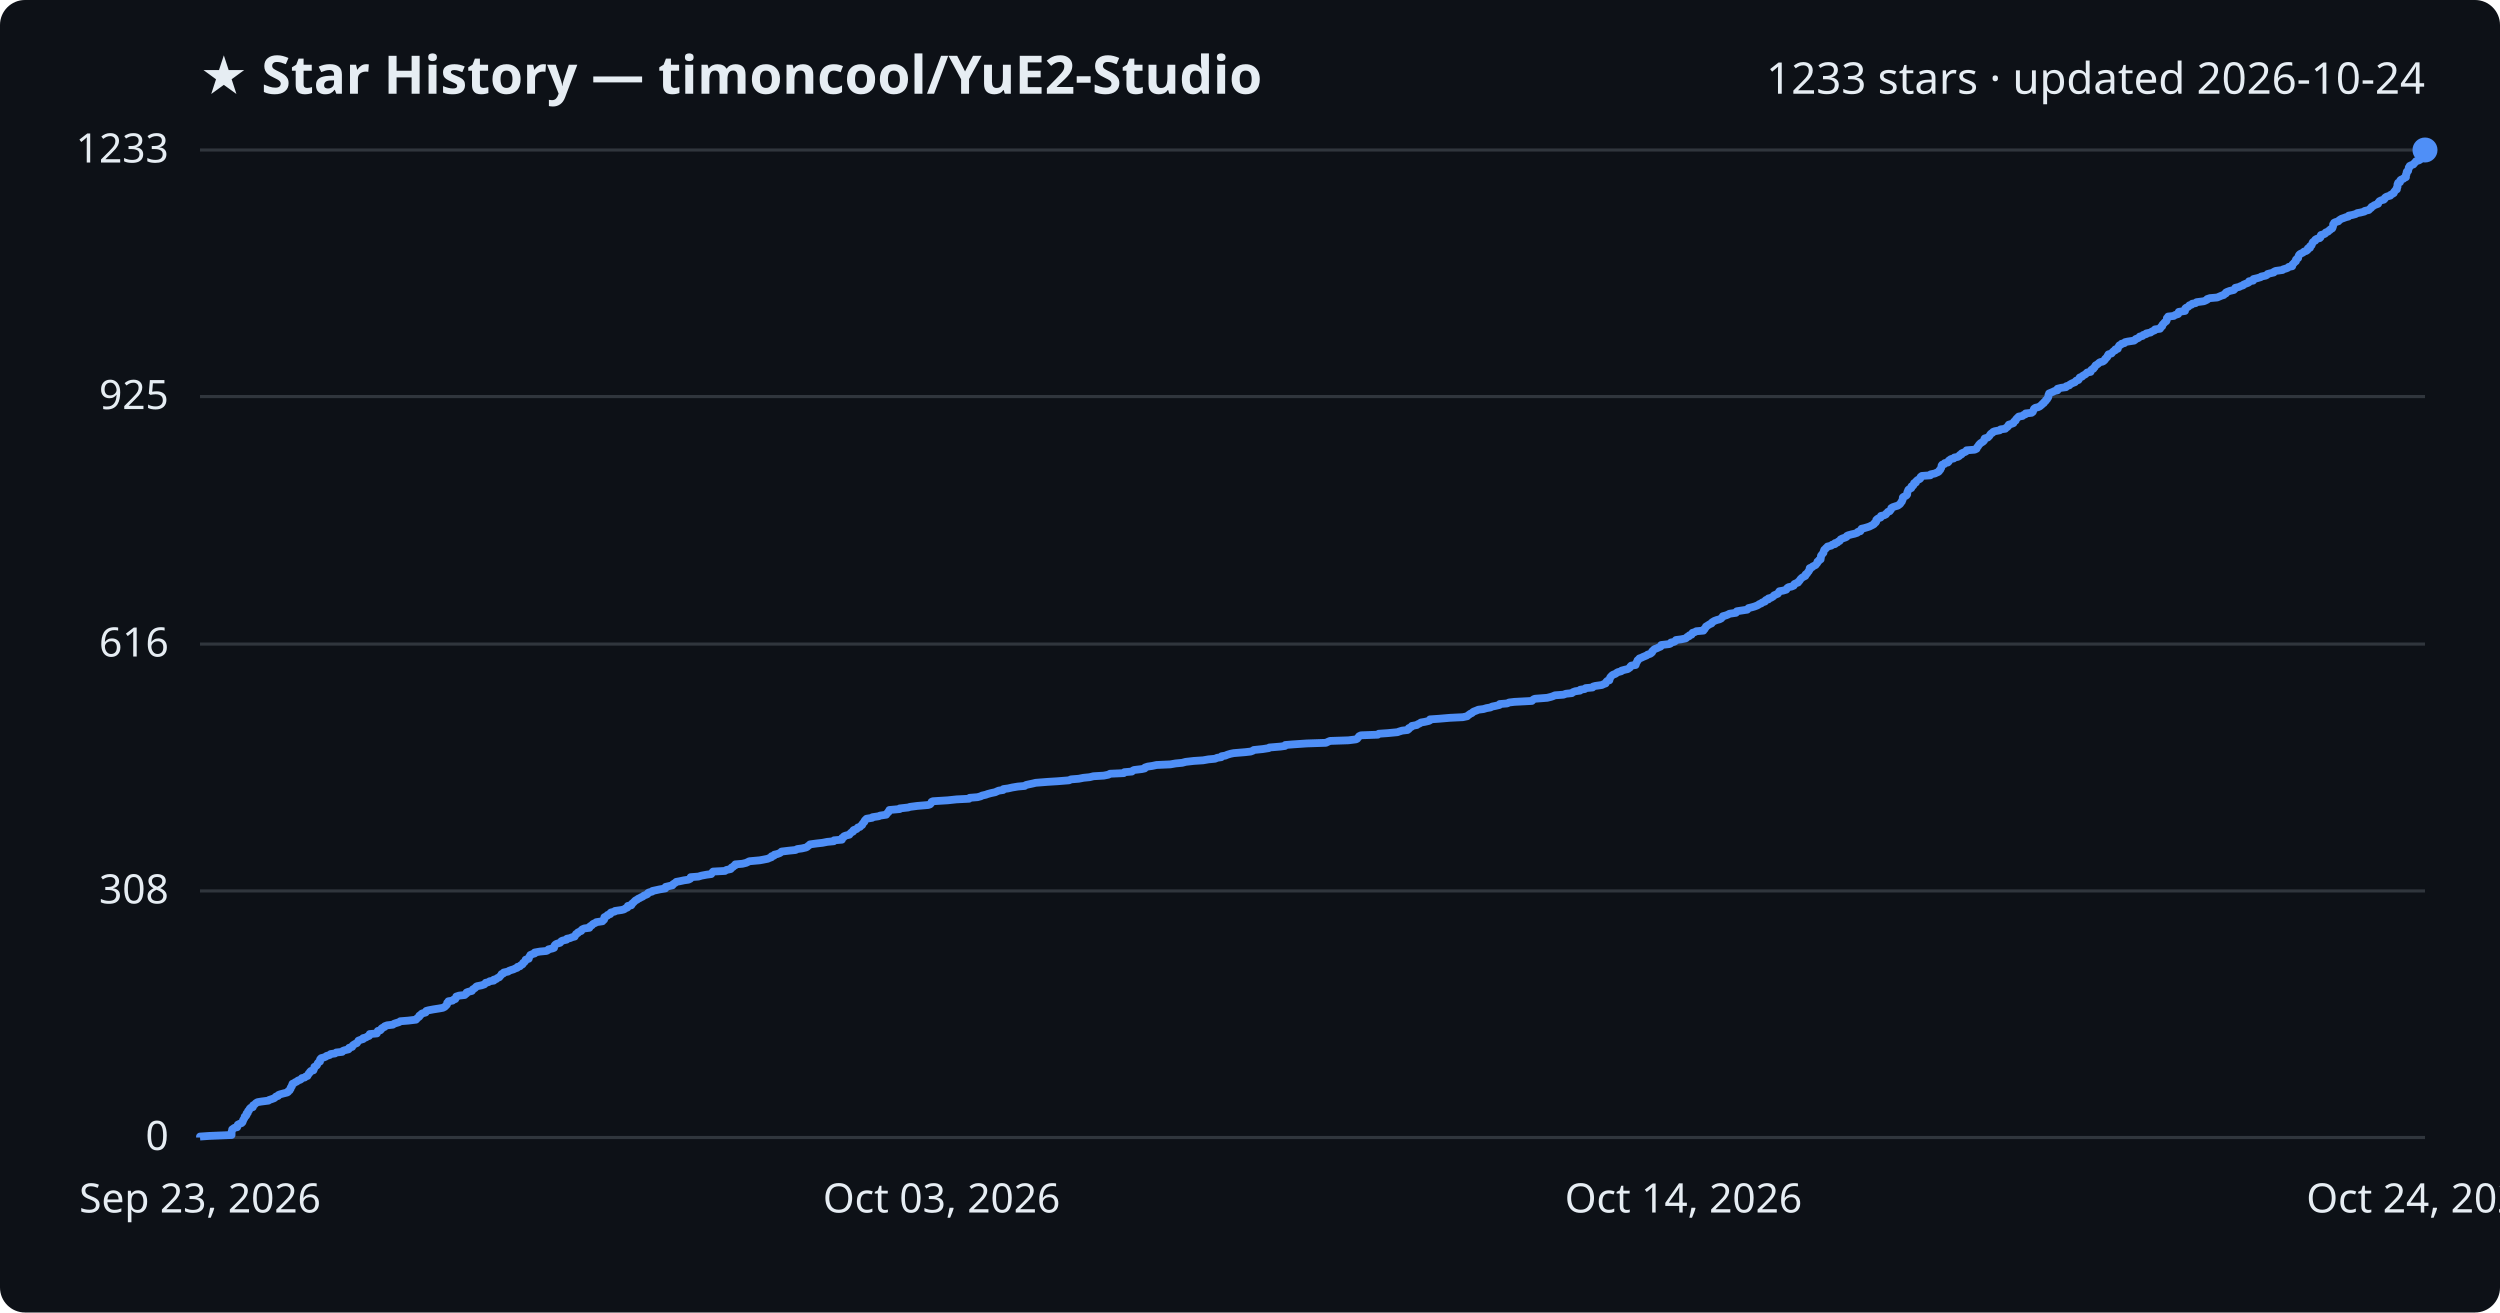
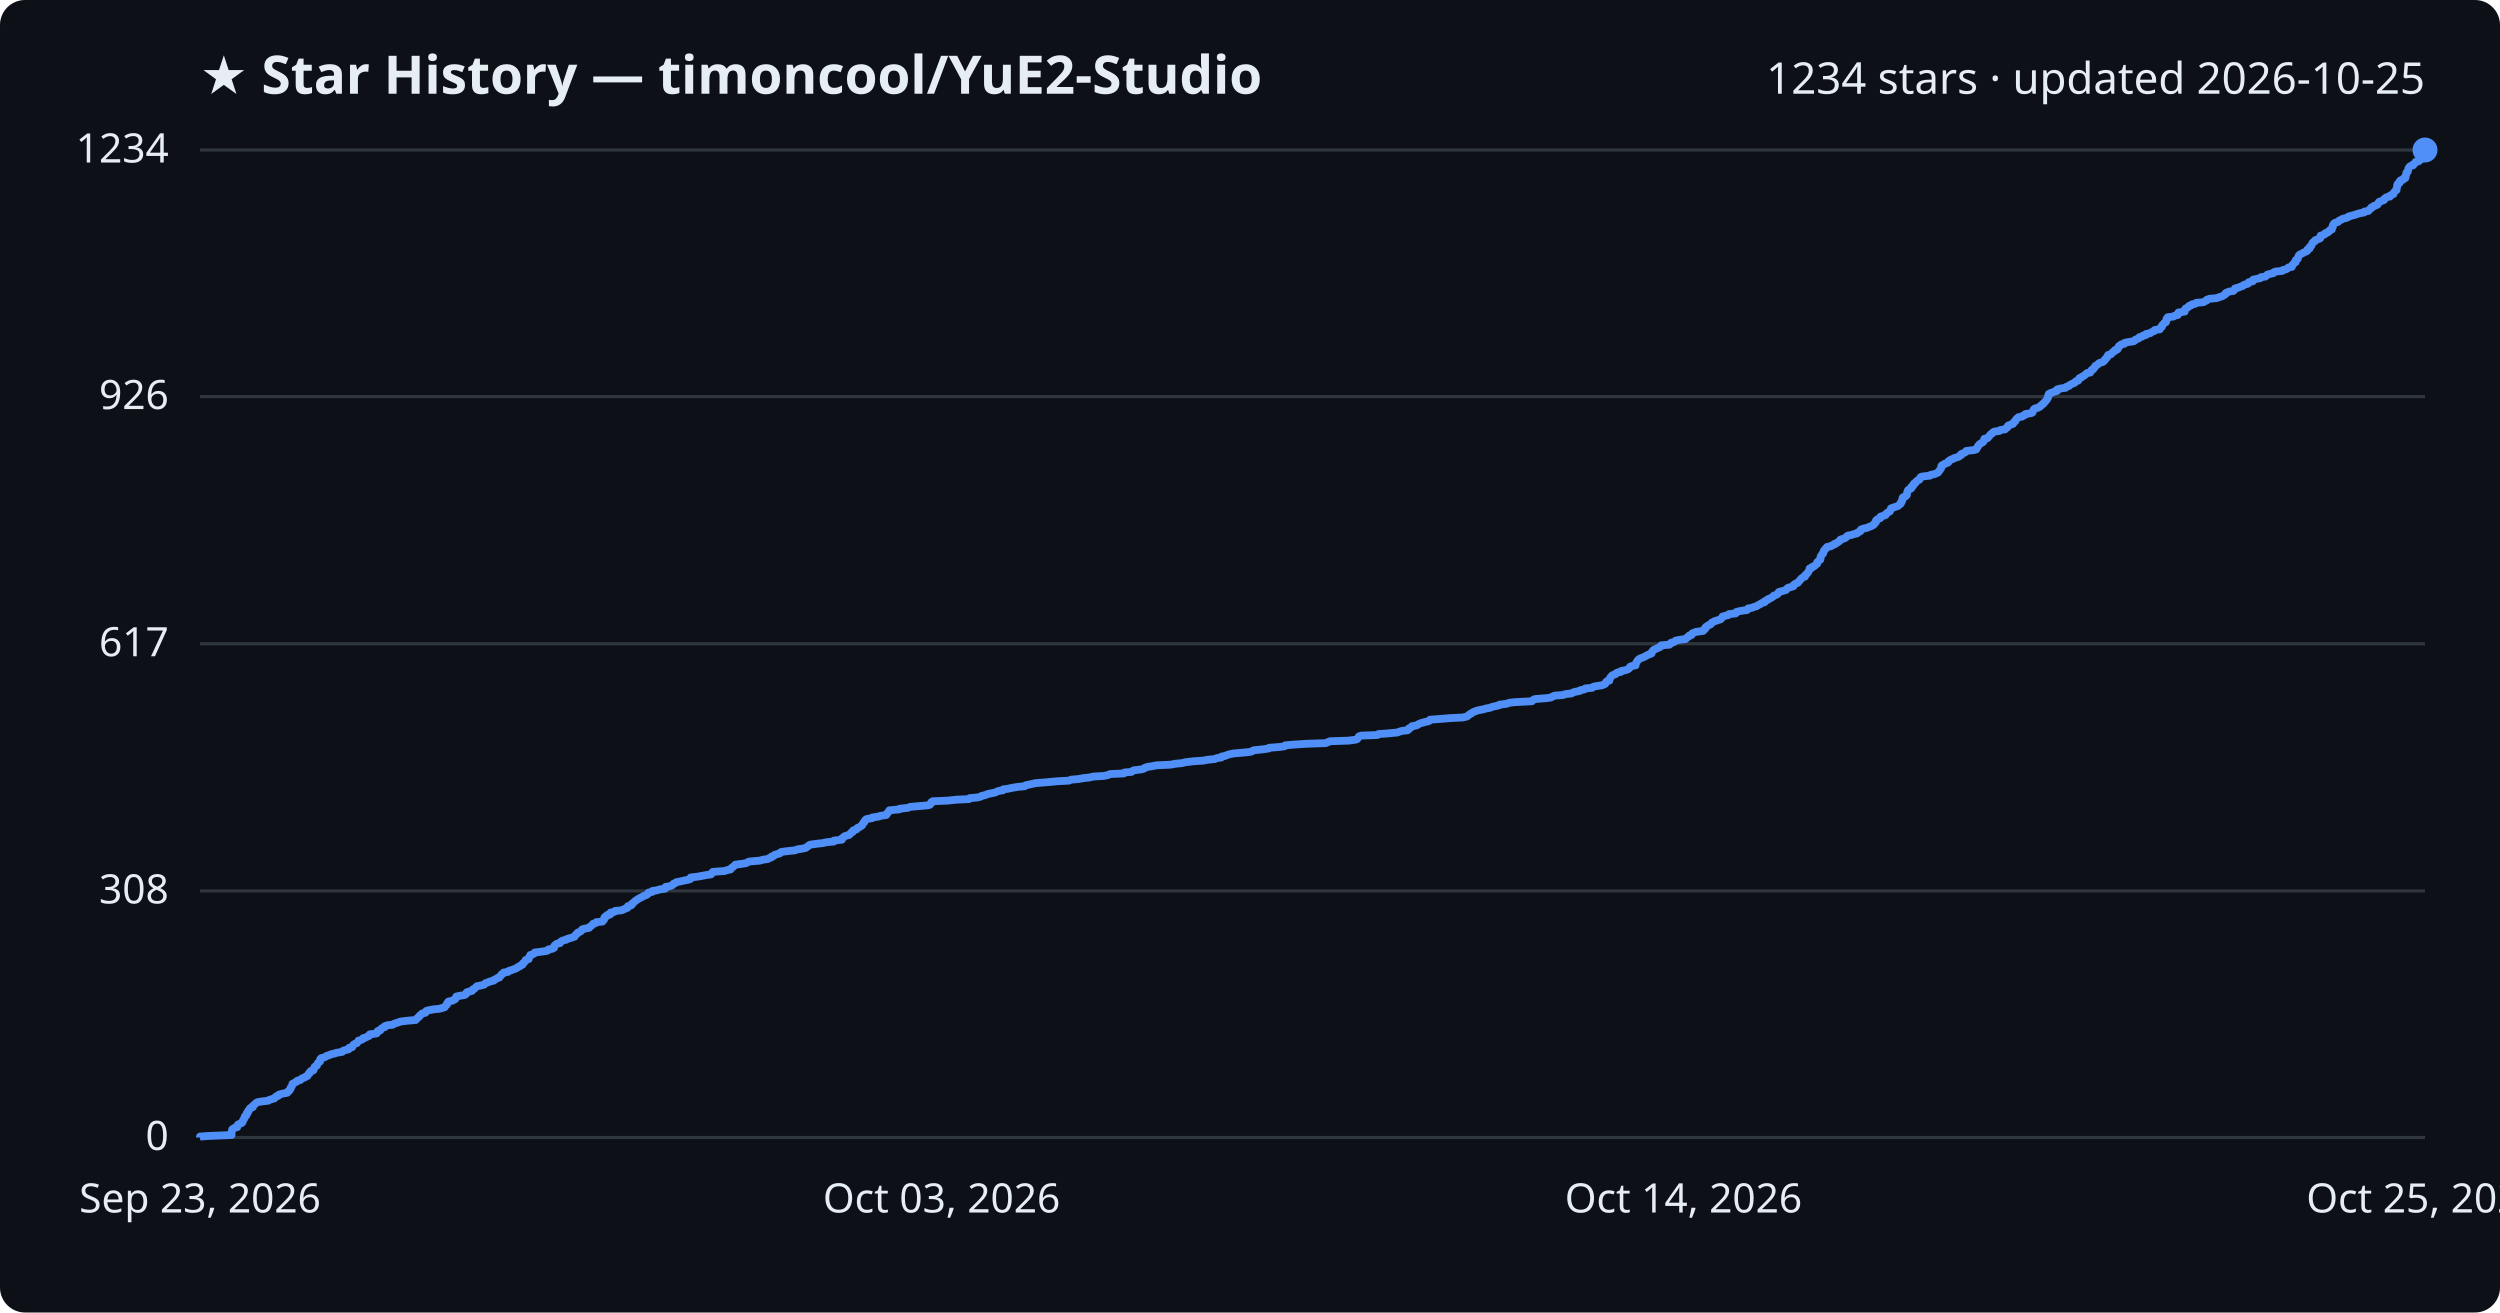
<svg xmlns="http://www.w3.org/2000/svg" viewBox="0 0 800 420" font-family="Segoe UI, sans-serif">
  <rect width="800" height="420" fill="#0d1117" rx="8" />
  <text x="64" y="30" fill="#e6edf3" font-size="17" font-weight="700">★ Star History — timoncool/YuE2-Studio</text>
-   <text x="776" y="30" fill="#e6edf3" font-size="14" text-anchor="end">1233 stars · updated 2026-10-24</text>
+   <text x="776" y="30" fill="#e6edf3" font-size="14" text-anchor="end">1234 stars · updated 2026-10-25</text>
  <line x1="64" y1="364.0" x2="776" y2="364.0" stroke="#30363d" stroke-width="1" />
  <text x="54" y="368.0" fill="#e6edf3" font-size="13" text-anchor="end">0</text>
  <line x1="64" y1="285.1" x2="776" y2="285.1" stroke="#30363d" stroke-width="1" />
  <text x="54" y="289.1" fill="#e6edf3" font-size="13" text-anchor="end">308</text>
-   <line x1="64" y1="206.1" x2="776" y2="206.1" stroke="#30363d" stroke-width="1" />
-   <text x="54" y="210.1" fill="#e6edf3" font-size="13" text-anchor="end">616</text>
+   <line x1="64" y1="206.0" x2="776" y2="206.0" stroke="#30363d" stroke-width="1" />
+   <text x="54" y="210.0" fill="#e6edf3" font-size="13" text-anchor="end">617</text>
  <line x1="64" y1="126.9" x2="776" y2="126.9" stroke="#30363d" stroke-width="1" />
-   <text x="54" y="130.9" fill="#e6edf3" font-size="13" text-anchor="end">925</text>
+   <text x="54" y="130.9" fill="#e6edf3" font-size="13" text-anchor="end">926</text>
  <line x1="64" y1="48.0" x2="776" y2="48.0" stroke="#30363d" stroke-width="1" />
-   <text x="54" y="52.0" fill="#e6edf3" font-size="13" text-anchor="end">1233</text>
-   <path d="M64.0,364.0 L64.0,363.7 L66.9,363.5 L74.1,363.2 L74.1,363.0 L74.1,362.7 L74.1,362.5 L74.1,362.2 L74.2,361.9 L74.3,361.7 L74.3,361.4 L74.6,361.2 L75.0,360.9 L75.9,360.7 L76.0,360.4 L76.0,360.2 L76.1,359.9 L76.7,359.6 L77.3,359.4 L77.6,359.1 L77.6,358.9 L77.8,358.6 L77.8,358.4 L78.0,358.1 L78.2,357.8 L78.3,357.6 L78.3,357.3 L78.7,357.1 L78.9,356.8 L78.9,356.6 L78.9,356.3 L79.3,356.1 L79.3,355.8 L79.4,355.5 L79.7,355.3 L79.8,355.0 L79.9,354.8 L80.2,354.5 L80.9,354.3 L81.0,354.0 L81.0,353.7 L81.4,353.5 L81.7,353.2 L81.9,353.0 L82.4,352.7 L83.6,352.5 L85.9,352.2 L86.1,352.0 L87.0,351.7 L87.8,351.4 L88.0,351.2 L88.3,350.9 L89.0,350.7 L89.1,350.4 L89.6,350.2 L90.7,349.9 L91.9,349.6 L92.2,349.4 L92.3,349.1 L92.7,348.9 L92.8,348.6 L93.0,348.4 L93.0,348.1 L93.1,347.9 L93.4,347.6 L93.4,347.3 L93.6,347.1 L93.6,346.8 L94.1,346.6 L94.5,346.3 L95.0,346.1 L95.3,345.8 L96.1,345.5 L96.4,345.3 L96.6,345.0 L97.5,344.8 L97.8,344.5 L98.4,344.3 L98.5,344.0 L98.7,343.8 L98.8,343.5 L99.2,343.2 L99.2,343.0 L99.5,342.7 L100.3,342.5 L100.4,342.2 L100.5,342.0 L100.6,341.7 L100.6,341.4 L101.0,341.2 L101.4,340.9 L101.5,340.7 L101.6,340.4 L101.7,340.2 L102.0,339.9 L102.4,339.7 L102.4,339.4 L102.4,339.1 L102.5,338.9 L102.8,338.6 L103.6,338.4 L104.3,338.1 L104.5,337.9 L105.5,337.6 L105.8,337.3 L107.2,337.1 L107.6,336.8 L109.5,336.6 L109.7,336.3 L110.2,336.1 L111.5,335.8 L111.7,335.6 L111.7,335.3 L112.7,335.0 L112.7,334.8 L112.9,334.5 L113.2,334.3 L113.7,334.0 L114.2,333.8 L114.4,333.5 L114.6,333.2 L114.7,333.0 L115.5,332.7 L116.2,332.5 L116.2,332.2 L117.1,332.0 L117.5,331.7 L118.1,331.5 L118.3,331.2 L118.3,330.9 L120.6,330.7 L120.7,330.4 L120.8,330.2 L120.9,329.9 L121.7,329.7 L122.0,329.4 L122.1,329.1 L122.4,328.9 L123.1,328.6 L123.1,328.4 L123.9,328.1 L125.7,327.9 L126.1,327.6 L126.7,327.4 L127.7,327.1 L128.1,326.8 L130.6,326.6 L133.1,326.3 L133.3,326.1 L133.5,325.8 L133.8,325.6 L134.2,325.3 L134.2,325.0 L134.6,324.8 L134.8,324.5 L135.1,324.3 L136.2,324.0 L136.3,323.8 L136.4,323.5 L137.1,323.3 L138.7,323.0 L140.6,322.7 L141.7,322.5 L142.3,322.2 L142.5,322.0 L142.8,321.7 L143.0,321.5 L143.1,321.2 L143.1,320.9 L143.5,320.7 L143.5,320.4 L144.8,320.2 L145.1,319.9 L145.7,319.7 L145.8,319.4 L146.0,319.2 L146.0,318.9 L146.9,318.6 L148.7,318.4 L149.0,318.1 L149.3,317.9 L149.3,317.6 L149.8,317.4 L151.0,317.1 L151.2,316.8 L151.3,316.6 L151.8,316.3 L152.1,316.1 L152.3,315.8 L152.6,315.6 L154.1,315.3 L155.0,315.0 L155.2,314.8 L155.4,314.5 L156.3,314.3 L156.7,314.0 L158.0,313.8 L158.0,313.5 L158.8,313.3 L159.1,313.0 L159.8,312.7 L159.9,312.5 L160.2,312.2 L160.4,312.0 L160.5,311.7 L161.1,311.5 L161.2,311.2 L162.6,310.9 L162.8,310.7 L163.6,310.4 L164.3,310.2 L164.9,309.9 L165.5,309.7 L165.6,309.4 L166.4,309.2 L166.6,308.9 L167.2,308.6 L167.3,308.4 L167.4,308.1 L167.8,307.9 L168.0,307.6 L168.2,307.4 L168.2,307.1 L169.2,306.8 L169.2,306.6 L169.3,306.3 L169.4,306.1 L169.7,305.8 L169.7,305.6 L170.4,305.3 L171.1,305.1 L171.1,304.8 L172.8,304.5 L174.9,304.3 L175.4,304.0 L175.5,303.8 L176.8,303.5 L177.3,303.3 L177.3,303.0 L177.4,302.7 L177.5,302.5 L177.8,302.2 L178.2,302.0 L179.2,301.7 L179.4,301.5 L179.6,301.2 L180.0,301.0 L181.3,300.7 L181.4,300.4 L182.4,300.2 L183.1,299.9 L183.9,299.7 L184.0,299.4 L184.2,299.2 L184.3,298.9 L184.9,298.6 L184.9,298.4 L185.5,298.1 L186.0,297.9 L186.1,297.6 L186.3,297.4 L187.0,297.1 L188.6,296.9 L188.6,296.6 L189.0,296.3 L189.4,296.1 L189.6,295.8 L189.9,295.6 L190.6,295.3 L190.8,295.1 L192.8,294.8 L192.9,294.5 L193.3,294.3 L193.4,294.0 L193.4,293.8 L193.4,293.5 L193.8,293.3 L194.4,293.0 L194.4,292.8 L195.3,292.5 L195.3,292.2 L195.5,292.0 L196.7,291.7 L196.8,291.5 L198.9,291.2 L199.7,291.0 L200.1,290.7 L200.8,290.4 L200.9,290.2 L200.9,289.9 L202.0,289.7 L202.2,289.4 L202.2,289.2 L202.6,288.9 L202.8,288.7 L203.1,288.4 L203.4,288.1 L203.9,287.9 L204.2,287.6 L204.7,287.4 L205.2,287.1 L205.7,286.9 L206.0,286.6 L206.8,286.3 L207.2,286.1 L207.3,285.8 L207.6,285.6 L208.7,285.3 L208.8,285.1 L210.2,284.8 L211.1,284.6 L212.9,284.3 L213.0,284.0 L213.0,283.8 L214.3,283.5 L215.2,283.3 L215.3,283.0 L215.6,282.8 L216.1,282.5 L216.4,282.2 L217.5,282.0 L218.9,281.7 L220.3,281.5 L220.9,281.2 L221.0,281.0 L221.0,280.7 L223.5,280.5 L224.5,280.2 L226.1,279.9 L227.6,279.7 L227.8,279.4 L227.9,279.2 L228.2,278.9 L232.0,278.7 L232.4,278.4 L233.8,278.1 L234.0,277.9 L234.1,277.6 L234.6,277.4 L234.8,277.1 L235.3,276.9 L235.3,276.6 L237.6,276.4 L238.8,276.1 L239.4,275.8 L239.8,275.6 L243.1,275.3 L244.2,275.1 L245.7,274.8 L246.1,274.6 L246.9,274.3 L246.9,274.0 L247.7,273.8 L247.8,273.5 L248.7,273.3 L249.5,273.0 L249.8,272.8 L250.1,272.5 L252.6,272.2 L254.6,272.0 L255.1,271.7 L256.6,271.5 L257.9,271.2 L258.3,271.0 L258.6,270.7 L258.9,270.5 L259.2,270.2 L261.4,269.9 L263.2,269.7 L264.7,269.4 L266.8,269.2 L266.9,268.9 L269.4,268.7 L269.5,268.4 L269.5,268.1 L270.0,267.9 L270.1,267.6 L270.6,267.4 L271.8,267.1 L271.9,266.9 L272.2,266.6 L272.4,266.4 L273.0,266.1 L273.0,265.8 L273.2,265.6 L274.1,265.3 L274.3,265.1 L274.5,264.8 L275.2,264.6 L275.4,264.3 L275.9,264.0 L275.9,263.8 L276.1,263.5 L276.3,263.3 L276.6,263.0 L276.6,262.8 L276.8,262.5 L277.0,262.3 L277.3,262.0 L279.1,261.7 L279.2,261.5 L281.2,261.2 L281.6,261.0 L283.6,260.7 L283.7,260.5 L283.9,260.2 L284.3,259.9 L284.3,259.7 L284.6,259.4 L284.6,259.2 L287.9,258.9 L287.9,258.7 L290.6,258.4 L291.2,258.2 L293.5,257.9 L297.0,257.6 L297.6,257.4 L297.9,257.1 L298.0,256.9 L298.1,256.6 L298.5,256.4 L303.3,256.1 L306.1,255.8 L310.1,255.6 L310.3,255.3 L312.8,255.1 L313.9,254.8 L314.2,254.6 L315.5,254.3 L316.0,254.1 L317.1,253.8 L318.5,253.5 L318.9,253.3 L319.6,253.0 L321.0,252.8 L321.1,252.5 L322.6,252.3 L323.9,252.0 L325.7,251.7 L327.9,251.5 L328.3,251.2 L329.2,251.0 L330.6,250.7 L331.4,250.5 L335.2,250.2 L338.4,250.0 L342.1,249.7 L342.7,249.4 L345.2,249.2 L346.7,248.9 L348.7,248.7 L349.9,248.4 L353.2,248.2 L354.7,247.9 L355.2,247.6 L359.6,247.4 L359.8,247.1 L362.2,246.9 L362.5,246.6 L362.9,246.4 L365.4,246.1 L366.3,245.9 L366.4,245.6 L367.3,245.3 L368.7,245.1 L370.1,244.8 L374.5,244.6 L376.2,244.3 L378.3,244.1 L379.4,243.8 L382.0,243.5 L385.0,243.3 L386.7,243.0 L388.8,242.8 L389.5,242.5 L390.8,242.3 L390.9,242.0 L392.1,241.8 L392.8,241.5 L393.8,241.2 L394.8,241.0 L398.4,240.7 L400.2,240.5 L401.0,240.2 L401.2,240.0 L404.1,239.7 L406.0,239.4 L406.2,239.2 L409.8,238.9 L411.2,238.7 L411.3,238.4 L413.8,238.2 L418.2,237.9 L424.3,237.7 L424.9,237.4 L425.6,237.1 L431.5,236.9 L433.9,236.6 L434.3,236.4 L434.5,236.1 L434.7,235.9 L434.9,235.6 L435.5,235.3 L440.9,235.1 L441.2,234.8 L444.1,234.6 L447.2,234.3 L447.7,234.1 L448.7,233.8 L450.4,233.6 L450.8,233.3 L450.8,233.0 L451.3,232.8 L451.8,232.5 L451.8,232.3 L453.4,232.0 L453.6,231.8 L454.3,231.5 L454.7,231.2 L455.9,231.0 L457.2,230.7 L457.6,230.5 L457.6,230.2 L460.5,230.0 L464.0,229.7 L468.1,229.5 L469.5,229.2 L469.8,228.9 L470.1,228.7 L470.5,228.4 L471.0,228.2 L471.3,227.9 L471.6,227.7 L472.4,227.4 L473.1,227.1 L474.7,226.9 L475.7,226.6 L476.9,226.4 L477.5,226.1 L478.5,225.9 L479.8,225.6 L479.9,225.3 L482.3,225.1 L482.9,224.8 L484.6,224.6 L490.2,224.3 L490.4,224.1 L490.7,223.8 L491.2,223.6 L495.1,223.3 L496.3,223.0 L496.9,222.8 L497.6,222.5 L500.3,222.3 L501.1,222.0 L503.0,221.8 L503.3,221.5 L504.1,221.2 L505.6,221.0 L505.7,220.7 L507.1,220.5 L507.4,220.2 L509.6,220.0 L509.8,219.7 L510.5,219.5 L512.6,219.2 L513.2,218.9 L513.8,218.7 L513.9,218.4 L514.0,218.2 L514.3,217.9 L515.0,217.7 L515.0,217.4 L515.2,217.1 L515.2,216.9 L515.4,216.6 L515.6,216.4 L515.9,216.1 L516.2,215.9 L517.0,215.6 L517.2,215.4 L517.7,215.1 L518.8,214.8 L518.9,214.6 L520.0,214.3 L520.9,214.1 L521.3,213.8 L521.6,213.6 L521.7,213.3 L522.0,213.0 L523.4,212.8 L523.5,212.5 L523.5,212.3 L523.7,212.0 L523.8,211.8 L524.0,211.5 L524.0,211.3 L524.4,211.0 L524.6,210.7 L525.2,210.5 L525.8,210.2 L526.3,210.0 L527.0,209.7 L527.2,209.5 L528.1,209.2 L528.5,208.9 L528.7,208.7 L528.7,208.4 L529.0,208.2 L529.2,207.9 L529.5,207.7 L530.3,207.4 L530.7,207.2 L531.4,206.9 L531.6,206.6 L531.6,206.4 L534.2,206.1 L534.6,205.9 L534.7,205.6 L535.7,205.4 L536.2,205.1 L536.3,204.8 L537.9,204.6 L539.4,204.3 L539.7,204.1 L539.9,203.8 L540.5,203.6 L540.6,203.3 L541.3,203.1 L541.4,202.8 L541.6,202.5 L542.3,202.3 L542.8,202.0 L545.1,201.8 L545.1,201.5 L545.5,201.3 L545.6,201.0 L545.9,200.7 L545.9,200.5 L546.4,200.2 L546.7,200.0 L547.2,199.7 L547.7,199.5 L547.8,199.2 L548.1,199.0 L548.6,198.7 L549.4,198.4 L550.2,198.2 L550.8,197.9 L550.9,197.7 L551.3,197.4 L551.3,197.2 L552.4,196.9 L553.1,196.6 L553.4,196.4 L555.5,196.1 L555.5,195.9 L555.8,195.6 L557.1,195.4 L559.1,195.1 L559.3,194.9 L559.5,194.6 L560.7,194.3 L561.4,194.1 L562.2,193.8 L562.6,193.6 L563.0,193.3 L563.6,193.1 L563.9,192.8 L564.8,192.5 L564.8,192.3 L565.1,192.0 L565.9,191.8 L565.9,191.5 L566.7,191.3 L567.2,191.0 L567.5,190.8 L567.7,190.5 L568.4,190.2 L568.9,190.0 L569.1,189.7 L569.2,189.5 L569.4,189.2 L570.6,189.0 L571.6,188.7 L571.8,188.4 L571.9,188.2 L572.3,187.9 L573.3,187.7 L574.0,187.4 L574.0,187.2 L574.2,186.9 L574.6,186.7 L575.4,186.4 L575.5,186.1 L575.8,185.9 L576.0,185.6 L576.1,185.4 L576.4,185.1 L576.6,184.9 L577.1,184.6 L577.7,184.3 L577.7,184.1 L577.8,183.8 L578.2,183.6 L578.4,183.3 L578.5,183.1 L578.8,182.8 L578.9,182.5 L579.1,182.3 L579.1,182.0 L579.1,181.8 L579.9,181.5 L580.0,181.3 L580.6,181.0 L581.0,180.8 L581.2,180.5 L581.5,180.2 L581.6,180.0 L581.6,179.7 L582.0,179.5 L582.1,179.2 L582.6,179.0 L582.6,178.7 L582.7,178.4 L582.7,178.2 L582.7,177.9 L582.8,177.7 L583.1,177.4 L583.2,177.2 L583.5,176.9 L583.5,176.7 L583.6,176.4 L583.7,176.1 L583.8,175.9 L584.2,175.6 L584.3,175.4 L584.7,175.1 L584.8,174.9 L586.0,174.6 L586.3,174.3 L587.2,174.1 L587.2,173.8 L588.0,173.6 L588.2,173.3 L588.7,173.1 L588.9,172.8 L589.0,172.6 L589.6,172.3 L590.5,172.0 L590.9,171.8 L591.0,171.5 L591.4,171.3 L592.5,171.0 L593.4,170.8 L594.3,170.5 L594.5,170.2 L595.3,170.0 L595.5,169.7 L595.5,169.5 L595.7,169.2 L596.6,169.0 L597.6,168.7 L598.2,168.5 L598.8,168.2 L599.4,167.9 L599.7,167.7 L599.8,167.4 L600.2,167.2 L600.4,166.9 L600.4,166.7 L600.4,166.4 L600.7,166.1 L601.0,165.9 L601.8,165.6 L601.9,165.4 L601.9,165.1 L602.9,164.9 L603.5,164.6 L603.5,164.4 L603.9,164.1 L604.1,163.8 L604.7,163.6 L604.9,163.3 L605.1,163.1 L605.2,162.8 L605.2,162.6 L605.7,162.3 L606.6,162.0 L607.3,161.8 L607.7,161.5 L608.0,161.3 L608.2,161.0 L608.3,160.8 L608.6,160.5 L608.6,160.3 L608.8,160.0 L608.9,159.7 L608.9,159.5 L608.9,159.2 L609.1,159.0 L609.8,158.7 L610.1,158.5 L610.3,158.2 L610.3,157.9 L610.3,157.7 L610.4,157.4 L610.5,157.2 L610.6,156.9 L610.7,156.7 L611.1,156.4 L611.6,156.2 L611.7,155.9 L611.7,155.6 L612.2,155.4 L612.4,155.1 L612.4,154.9 L612.5,154.6 L613.1,154.4 L613.1,154.1 L613.4,153.8 L613.6,153.6 L614.3,153.3 L614.5,153.1 L614.5,152.8 L614.6,152.6 L615.0,152.3 L617.7,152.1 L617.8,151.8 L619.2,151.5 L619.6,151.3 L620.3,151.0 L620.5,150.8 L620.6,150.5 L620.9,150.3 L621.0,150.0 L621.2,149.7 L621.2,149.5 L621.3,149.2 L621.3,149.0 L621.5,148.7 L622.2,148.5 L622.3,148.2 L623.3,148.0 L623.6,147.7 L623.6,147.4 L623.9,147.2 L624.3,146.9 L625.2,146.7 L625.4,146.4 L626.5,146.2 L627.0,145.9 L627.1,145.6 L627.7,145.4 L627.7,145.1 L628.1,144.9 L628.9,144.6 L629.2,144.4 L629.3,144.1 L631.9,143.9 L632.5,143.6 L632.6,143.3 L632.7,143.1 L633.0,142.8 L633.1,142.6 L633.3,142.3 L633.5,142.1 L633.8,141.8 L634.3,141.5 L634.6,141.3 L634.9,141.0 L634.9,140.8 L635.0,140.5 L635.1,140.3 L636.1,140.0 L636.3,139.8 L636.6,139.5 L636.8,139.2 L636.9,139.0 L637.2,138.7 L637.6,138.5 L637.8,138.2 L638.3,138.0 L639.9,137.7 L640.2,137.4 L641.7,137.2 L641.9,136.9 L642.3,136.7 L642.6,136.4 L642.6,136.2 L642.8,135.9 L643.8,135.6 L644.3,135.4 L644.4,135.1 L644.5,134.9 L645.0,134.6 L645.0,134.4 L645.2,134.1 L645.4,133.9 L645.7,133.6 L646.0,133.3 L647.2,133.1 L647.5,132.8 L648.1,132.6 L648.2,132.3 L650.1,132.1 L650.5,131.8 L650.6,131.5 L650.7,131.3 L650.8,131.0 L650.9,130.8 L651.3,130.5 L652.2,130.3 L652.8,130.0 L653.0,129.8 L653.4,129.5 L653.6,129.2 L654.0,129.0 L654.1,128.7 L654.4,128.5 L654.7,128.2 L654.7,128.0 L655.1,127.7 L655.2,127.4 L655.4,127.2 L655.5,126.9 L655.5,126.7 L655.5,126.4 L655.7,126.2 L655.7,125.9 L656.2,125.7 L656.9,125.4 L657.5,125.1 L658.4,124.9 L658.4,124.6 L658.4,124.4 L659.6,124.1 L661.1,123.9 L661.2,123.6 L662.2,123.3 L662.3,123.1 L662.8,122.8 L663.2,122.6 L664.0,122.3 L664.1,122.1 L664.4,121.8 L665.1,121.6 L665.3,121.3 L665.4,121.0 L665.5,120.8 L666.3,120.5 L666.4,120.3 L666.9,120.0 L667.3,119.8 L667.6,119.5 L667.9,119.2 L669.0,119.0 L669.0,118.7 L669.1,118.5 L669.4,118.2 L669.9,118.0 L670.0,117.7 L670.3,117.5 L670.4,117.2 L670.6,116.9 L671.0,116.7 L671.4,116.4 L671.6,116.2 L672.0,115.9 L672.9,115.7 L673.3,115.4 L673.6,115.1 L673.6,114.9 L673.9,114.6 L674.2,114.4 L674.4,114.1 L674.4,113.9 L674.6,113.6 L674.7,113.4 L675.7,113.1 L675.9,112.8 L676.1,112.6 L676.4,112.3 L676.9,112.1 L676.9,111.8 L677.7,111.6 L677.7,111.3 L677.9,111.0 L678.0,110.8 L678.2,110.5 L678.7,110.3 L678.9,110.0 L679.8,109.8 L680.0,109.5 L680.9,109.3 L682.9,109.0 L683.3,108.7 L683.4,108.5 L684.2,108.2 L684.5,108.0 L684.7,107.7 L685.6,107.5 L685.8,107.2 L686.8,106.9 L686.8,106.7 L688.2,106.4 L688.4,106.2 L689.0,105.9 L689.5,105.7 L689.6,105.4 L691.2,105.2 L691.4,104.9 L691.5,104.6 L691.9,104.4 L691.9,104.1 L692.0,103.9 L692.3,103.6 L692.5,103.4 L692.7,103.1 L693.2,102.8 L693.3,102.6 L693.4,102.3 L693.4,102.1 L693.4,101.8 L693.7,101.6 L693.8,101.3 L695.6,101.1 L696.0,100.8 L697.0,100.5 L697.1,100.3 L697.1,100.0 L697.2,99.8 L699.2,99.5 L699.2,99.3 L699.2,99.0 L699.3,98.7 L699.5,98.5 L700.2,98.2 L700.4,98.0 L700.6,97.7 L701.3,97.5 L701.5,97.2 L702.6,97.0 L702.9,96.7 L705.2,96.4 L705.7,96.2 L706.3,95.9 L706.3,95.7 L707.2,95.4 L709.5,95.2 L710.2,94.9 L710.9,94.6 L711.6,94.4 L711.8,94.1 L712.3,93.9 L712.3,93.6 L712.7,93.4 L713.5,93.1 L714.8,92.8 L715.0,92.6 L715.3,92.3 L715.3,92.1 L716.6,91.8 L716.9,91.6 L717.8,91.3 L717.9,91.1 L718.6,90.8 L719.4,90.5 L719.7,90.3 L719.7,90.0 L721.0,89.8 L721.0,89.5 L721.1,89.3 L722.4,89.0 L723.4,88.7 L723.6,88.5 L725.0,88.2 L725.4,88.0 L725.6,87.7 L726.3,87.5 L727.6,87.2 L727.6,87.0 L728.2,86.7 L730.4,86.4 L730.6,86.2 L731.6,85.9 L732.1,85.7 L732.4,85.4 L733.5,85.2 L733.5,84.9 L733.6,84.6 L733.9,84.4 L734.1,84.1 L734.3,83.9 L734.7,83.6 L734.7,83.4 L734.7,83.1 L734.9,82.9 L735.4,82.6 L735.4,82.3 L735.5,82.1 L735.6,81.8 L735.7,81.6 L736.0,81.3 L736.4,81.1 L737.0,80.8 L737.3,80.5 L738.0,80.3 L738.4,80.0 L738.5,79.8 L738.5,79.5 L739.2,79.3 L739.2,79.0 L739.2,78.8 L739.7,78.5 L739.8,78.2 L739.9,78.0 L740.0,77.7 L740.1,77.5 L740.5,77.2 L740.9,77.0 L740.9,76.7 L741.4,76.4 L742.3,76.2 L742.6,75.9 L742.6,75.7 L742.6,75.4 L742.7,75.2 L743.8,74.9 L744.1,74.7 L744.2,74.4 L745.0,74.1 L745.1,73.9 L745.6,73.6 L745.7,73.4 L746.3,73.1 L746.4,72.9 L746.5,72.6 L746.6,72.3 L746.6,72.1 L746.6,71.8 L746.9,71.6 L746.9,71.3 L747.3,71.1 L748.3,70.8 L748.4,70.6 L748.8,70.3 L749.3,70.0 L749.9,69.8 L750.7,69.5 L751.5,69.3 L751.6,69.0 L752.7,68.8 L753.8,68.5 L754.3,68.2 L755.4,68.0 L756.6,67.7 L756.7,67.5 L758.0,67.2 L758.2,67.0 L758.5,66.7 L758.8,66.5 L758.9,66.2 L759.5,65.9 L759.7,65.7 L760.5,65.4 L761.0,65.2 L761.0,64.9 L761.2,64.7 L761.4,64.4 L762.0,64.1 L762.8,63.9 L763.1,63.6 L763.1,63.4 L763.4,63.1 L763.8,62.9 L764.9,62.6 L764.9,62.4 L765.5,62.1 L766.0,61.8 L766.0,61.6 L766.2,61.3 L766.4,61.1 L766.6,60.8 L767.0,60.6 L767.0,60.3 L767.0,60.0 L767.2,59.8 L767.2,59.5 L767.2,59.3 L767.2,59.0 L767.3,58.8 L767.4,58.5 L768.0,58.3 L768.0,58.0 L768.1,57.7 L768.3,57.5 L769.1,57.2 L769.2,57.0 L769.9,56.7 L769.9,56.5 L769.9,56.2 L769.9,55.9 L770.1,55.7 L770.1,55.4 L770.1,55.2 L770.2,54.9 L770.6,54.7 L770.6,54.4 L770.7,54.2 L770.8,53.9 L770.8,53.6 L771.1,53.4 L771.1,53.1 L771.5,52.9 L772.3,52.6 L772.4,52.4 L772.7,52.1 L773.0,51.8 L773.1,51.6 L774.1,51.3 L774.4,51.1 L774.7,50.8 L774.9,50.6 L775.0,50.3 L775.1,50.1 L775.2,49.8 L775.2,49.5 L775.3,49.3 L775.5,49.0 L775.6,48.8 L775.6,48.5 L775.9,48.3 L776.0,48.0 L776.0,48.0" fill="none" stroke="#4f8ff7" stroke-width="2.5" stroke-linejoin="round" />
+   <text x="54" y="52.0" fill="#e6edf3" font-size="13" text-anchor="end">1234</text>
+   <path d="M64.0,364.0 L64.0,363.7 L66.9,363.5 L74.1,363.2 L74.1,363.0 L74.1,362.7 L74.1,362.5 L74.1,362.2 L74.2,362.0 L74.3,361.7 L74.3,361.4 L74.6,361.2 L75.0,360.9 L75.9,360.7 L76.0,360.4 L76.0,360.2 L76.1,359.9 L76.7,359.6 L77.3,359.4 L77.6,359.1 L77.6,358.9 L77.8,358.6 L77.8,358.4 L78.0,358.1 L78.2,357.9 L78.3,357.6 L78.3,357.3 L78.7,357.1 L78.9,356.8 L78.9,356.6 L78.9,356.3 L79.3,356.1 L79.3,355.8 L79.4,355.5 L79.7,355.3 L79.8,355.0 L79.9,354.8 L80.2,354.5 L80.9,354.3 L81.0,354.0 L81.0,353.8 L81.4,353.5 L81.7,353.2 L81.9,353.0 L82.4,352.7 L83.6,352.5 L85.9,352.2 L86.1,352.0 L87.0,351.7 L87.8,351.5 L88.0,351.2 L88.3,350.9 L89.0,350.7 L89.1,350.4 L89.5,350.2 L90.7,349.9 L91.9,349.7 L92.2,349.4 L92.3,349.1 L92.7,348.9 L92.8,348.6 L93.0,348.4 L93.0,348.1 L93.1,347.9 L93.4,347.6 L93.4,347.4 L93.6,347.1 L93.6,346.8 L94.1,346.6 L94.5,346.3 L95.0,346.1 L95.2,345.8 L96.1,345.6 L96.4,345.3 L96.6,345.1 L97.5,344.8 L97.8,344.5 L98.4,344.3 L98.5,344.0 L98.7,343.8 L98.8,343.5 L99.2,343.3 L99.2,343.0 L99.5,342.7 L100.3,342.5 L100.4,342.2 L100.5,342.0 L100.6,341.7 L100.6,341.5 L100.9,341.2 L101.4,341.0 L101.5,340.7 L101.6,340.4 L101.7,340.2 L102.0,339.9 L102.4,339.7 L102.4,339.4 L102.4,339.2 L102.5,338.9 L102.8,338.6 L103.6,338.4 L104.3,338.1 L104.5,337.9 L105.5,337.6 L105.8,337.4 L107.2,337.1 L107.6,336.9 L109.5,336.6 L109.7,336.3 L110.2,336.1 L111.5,335.8 L111.7,335.6 L111.7,335.3 L112.7,335.1 L112.7,334.8 L112.9,334.6 L113.1,334.3 L113.6,334.0 L114.2,333.8 L114.4,333.5 L114.6,333.3 L114.7,333.0 L115.5,332.8 L116.1,332.5 L116.2,332.2 L117.1,332.0 L117.5,331.7 L118.1,331.5 L118.3,331.2 L118.3,331.0 L120.5,330.7 L120.7,330.5 L120.8,330.2 L120.9,329.9 L121.7,329.7 L121.9,329.4 L122.0,329.2 L122.4,328.9 L123.1,328.7 L123.1,328.4 L123.9,328.1 L125.7,327.9 L126.1,327.6 L126.7,327.4 L127.7,327.1 L128.1,326.9 L130.6,326.6 L133.0,326.4 L133.3,326.1 L133.5,325.8 L133.8,325.6 L134.2,325.3 L134.2,325.1 L134.6,324.8 L134.8,324.6 L135.1,324.3 L136.1,324.1 L136.3,323.8 L136.4,323.5 L137.1,323.3 L138.7,323.0 L140.6,322.8 L141.7,322.5 L142.3,322.3 L142.5,322.0 L142.7,321.7 L143.0,321.5 L143.1,321.2 L143.1,321.0 L143.5,320.7 L143.5,320.5 L144.8,320.2 L145.1,320.0 L145.7,319.7 L145.8,319.4 L145.9,319.2 L146.0,318.9 L146.9,318.7 L148.7,318.4 L149.0,318.2 L149.3,317.9 L149.3,317.6 L149.7,317.4 L151.0,317.1 L151.2,316.9 L151.3,316.6 L151.8,316.4 L152.1,316.1 L152.3,315.9 L152.6,315.6 L154.1,315.3 L154.9,315.1 L155.2,314.8 L155.4,314.6 L156.3,314.3 L156.7,314.1 L158.0,313.8 L158.0,313.6 L158.7,313.3 L159.1,313.0 L159.8,312.8 L159.9,312.5 L160.2,312.3 L160.4,312.0 L160.5,311.8 L161.1,311.5 L161.2,311.2 L162.6,311.0 L162.8,310.7 L163.5,310.5 L164.3,310.2 L164.9,310.0 L165.5,309.7 L165.6,309.5 L166.4,309.2 L166.6,308.9 L167.2,308.7 L167.3,308.4 L167.4,308.2 L167.8,307.9 L168.0,307.7 L168.2,307.4 L168.2,307.2 L169.2,306.9 L169.2,306.6 L169.3,306.4 L169.4,306.1 L169.7,305.9 L169.7,305.6 L170.4,305.4 L171.0,305.1 L171.1,304.8 L172.8,304.6 L174.9,304.3 L175.4,304.1 L175.5,303.8 L176.8,303.6 L177.3,303.3 L177.3,303.1 L177.3,302.8 L177.5,302.5 L177.8,302.3 L178.2,302.0 L179.2,301.8 L179.3,301.5 L179.5,301.3 L180.0,301.0 L181.2,300.7 L181.4,300.5 L182.4,300.2 L183.1,300.0 L183.9,299.7 L183.9,299.5 L184.2,299.2 L184.3,299.0 L184.8,298.7 L184.9,298.4 L185.5,298.2 L186.0,297.9 L186.1,297.7 L186.3,297.4 L187.0,297.2 L188.5,296.9 L188.6,296.7 L189.0,296.4 L189.4,296.1 L189.6,295.9 L189.8,295.6 L190.6,295.4 L190.8,295.1 L192.8,294.9 L192.9,294.6 L193.3,294.3 L193.3,294.1 L193.4,293.8 L193.4,293.6 L193.7,293.3 L194.3,293.1 L194.3,292.8 L195.3,292.6 L195.3,292.3 L195.4,292.0 L196.6,291.8 L196.8,291.5 L198.9,291.3 L199.6,291.0 L200.0,290.8 L200.8,290.5 L200.8,290.2 L200.9,290.0 L202.0,289.7 L202.2,289.5 L202.2,289.2 L202.6,289.0 L202.8,288.7 L203.1,288.5 L203.4,288.2 L203.9,287.9 L204.2,287.7 L204.7,287.4 L205.1,287.2 L205.7,286.9 L206.0,286.7 L206.8,286.4 L207.2,286.2 L207.3,285.9 L207.6,285.6 L208.7,285.4 L208.8,285.1 L210.2,284.9 L211.1,284.6 L212.8,284.4 L212.9,284.1 L213.0,283.8 L214.3,283.6 L215.1,283.3 L215.3,283.1 L215.5,282.8 L216.1,282.6 L216.4,282.3 L217.5,282.1 L218.8,281.8 L220.3,281.5 L220.9,281.3 L221.0,281.0 L221.0,280.8 L223.4,280.5 L224.5,280.3 L226.1,280.0 L227.5,279.8 L227.8,279.5 L227.9,279.2 L228.1,279.0 L232.0,278.7 L232.4,278.5 L233.8,278.2 L233.9,278.0 L234.1,277.7 L234.6,277.4 L234.8,277.2 L235.2,276.9 L235.3,276.7 L237.6,276.4 L238.8,276.2 L239.3,275.9 L239.7,275.7 L243.1,275.4 L244.2,275.1 L245.7,274.9 L246.1,274.6 L246.8,274.4 L246.9,274.1 L247.6,273.9 L247.8,273.6 L248.7,273.3 L249.5,273.1 L249.7,272.8 L250.1,272.6 L252.5,272.3 L254.5,272.1 L255.1,271.8 L256.6,271.6 L257.9,271.3 L258.2,271.0 L258.6,270.8 L258.9,270.5 L259.2,270.3 L261.4,270.0 L263.2,269.8 L264.6,269.5 L266.8,269.3 L266.8,269.0 L269.4,268.7 L269.5,268.5 L269.5,268.2 L269.9,268.0 L270.1,267.7 L270.5,267.5 L271.7,267.2 L271.9,266.9 L272.2,266.7 L272.4,266.4 L272.9,266.2 L272.9,265.9 L273.1,265.7 L274.1,265.4 L274.2,265.2 L274.4,264.9 L275.2,264.6 L275.4,264.4 L275.9,264.1 L275.9,263.9 L276.1,263.6 L276.2,263.4 L276.6,263.1 L276.6,262.8 L276.8,262.6 L277.0,262.3 L277.3,262.1 L279.1,261.8 L279.1,261.6 L281.2,261.3 L281.6,261.1 L283.6,260.8 L283.6,260.5 L283.9,260.3 L284.2,260.0 L284.3,259.8 L284.5,259.5 L284.6,259.3 L287.8,259.0 L287.9,258.8 L290.6,258.5 L291.2,258.2 L293.5,258.0 L297.0,257.7 L297.6,257.5 L297.8,257.2 L298.0,257.0 L298.0,256.7 L298.5,256.4 L303.2,256.2 L306.1,255.9 L310.1,255.7 L310.3,255.4 L312.7,255.2 L313.9,254.9 L314.1,254.7 L315.4,254.4 L316.0,254.1 L317.0,253.9 L318.5,253.6 L318.8,253.4 L319.6,253.1 L320.9,252.9 L321.0,252.6 L322.5,252.4 L323.9,252.1 L325.7,251.8 L327.9,251.6 L328.2,251.3 L329.2,251.1 L330.5,250.8 L331.4,250.6 L335.2,250.3 L338.4,250.0 L342.1,249.8 L342.7,249.5 L345.1,249.3 L346.7,249.0 L348.6,248.8 L349.8,248.5 L353.2,248.3 L354.6,248.0 L355.2,247.7 L359.6,247.5 L359.8,247.2 L362.1,247.0 L362.4,246.7 L362.8,246.5 L365.3,246.2 L366.2,245.9 L366.3,245.7 L367.2,245.4 L368.6,245.2 L370.1,244.9 L374.5,244.7 L376.1,244.4 L378.2,244.2 L379.4,243.9 L382.0,243.6 L385.0,243.4 L386.6,243.1 L388.7,242.9 L389.4,242.6 L390.8,242.4 L390.9,242.1 L392.0,241.9 L392.7,241.6 L393.7,241.3 L394.8,241.1 L398.3,240.8 L400.1,240.6 L400.9,240.3 L401.1,240.1 L404.0,239.8 L406.0,239.5 L406.1,239.3 L409.8,239.0 L411.1,238.8 L411.3,238.5 L413.7,238.3 L418.2,238.0 L424.3,237.8 L424.9,237.5 L425.6,237.2 L431.5,237.0 L433.8,236.7 L434.3,236.5 L434.5,236.2 L434.7,236.0 L434.8,235.7 L435.5,235.4 L440.8,235.2 L441.1,234.9 L444.0,234.7 L447.2,234.4 L447.6,234.2 L448.6,233.9 L450.4,233.7 L450.8,233.4 L450.8,233.1 L451.3,232.9 L451.8,232.6 L451.8,232.4 L453.4,232.1 L453.6,231.9 L454.2,231.6 L454.7,231.4 L455.8,231.1 L457.1,230.8 L457.5,230.6 L457.6,230.3 L460.4,230.1 L464.0,229.8 L468.0,229.6 L469.4,229.3 L469.8,229.0 L470.0,228.8 L470.4,228.5 L470.9,228.3 L471.2,228.0 L471.6,227.8 L472.4,227.5 L473.0,227.3 L474.6,227.0 L475.6,226.7 L476.8,226.5 L477.5,226.2 L478.4,226.0 L479.7,225.7 L479.8,225.5 L482.2,225.2 L482.9,224.9 L484.6,224.7 L490.2,224.4 L490.4,224.2 L490.7,223.9 L491.2,223.7 L495.0,223.4 L496.3,223.2 L496.8,222.9 L497.5,222.6 L500.2,222.4 L501.0,222.1 L502.9,221.9 L503.3,221.6 L504.0,221.4 L505.5,221.1 L505.6,220.9 L507.0,220.6 L507.3,220.3 L509.5,220.1 L509.8,219.8 L510.5,219.6 L512.6,219.3 L513.1,219.1 L513.7,218.8 L513.8,218.5 L513.9,218.3 L514.2,218.0 L515.0,217.8 L515.0,217.5 L515.1,217.3 L515.2,217.0 L515.3,216.8 L515.6,216.5 L515.8,216.2 L516.2,216.0 L517.0,215.7 L517.1,215.5 L517.6,215.2 L518.7,215.0 L518.8,214.7 L520.0,214.5 L520.9,214.2 L521.3,213.9 L521.5,213.7 L521.6,213.4 L521.9,213.2 L523.4,212.9 L523.4,212.7 L523.4,212.4 L523.6,212.1 L523.7,211.9 L523.9,211.6 L524.0,211.4 L524.3,211.1 L524.5,210.9 L525.1,210.6 L525.7,210.4 L526.3,210.1 L526.9,209.8 L527.2,209.6 L528.0,209.3 L528.5,209.1 L528.6,208.8 L528.6,208.6 L528.9,208.3 L529.1,208.0 L529.5,207.8 L530.2,207.5 L530.6,207.3 L531.3,207.0 L531.5,206.8 L531.6,206.5 L534.2,206.3 L534.6,206.0 L534.7,205.7 L535.6,205.5 L536.1,205.2 L536.2,205.0 L537.8,204.7 L539.4,204.5 L539.6,204.2 L539.8,204.0 L540.4,203.7 L540.5,203.4 L541.3,203.2 L541.4,202.9 L541.5,202.7 L542.2,202.4 L542.7,202.2 L545.0,201.9 L545.1,201.6 L545.5,201.4 L545.5,201.1 L545.9,200.9 L545.9,200.6 L546.3,200.4 L546.6,200.1 L547.2,199.9 L547.6,199.6 L547.7,199.3 L548.1,199.1 L548.6,198.8 L549.3,198.6 L550.2,198.3 L550.7,198.1 L550.9,197.8 L551.2,197.5 L551.2,197.3 L552.3,197.0 L553.1,196.8 L553.3,196.5 L555.4,196.3 L555.4,196.0 L555.7,195.8 L557.0,195.5 L559.1,195.2 L559.2,195.0 L559.4,194.7 L560.6,194.5 L561.3,194.2 L562.1,194.0 L562.5,193.7 L562.9,193.5 L563.5,193.2 L563.9,192.9 L564.7,192.7 L564.7,192.4 L565.0,192.2 L565.8,191.9 L565.8,191.7 L566.6,191.4 L567.1,191.1 L567.4,190.9 L567.6,190.6 L568.3,190.4 L568.8,190.1 L569.0,189.9 L569.1,189.6 L569.3,189.4 L570.5,189.1 L571.5,188.8 L571.7,188.6 L571.9,188.3 L572.2,188.1 L573.2,187.8 L573.9,187.6 L573.9,187.3 L574.1,187.1 L574.5,186.8 L575.3,186.5 L575.4,186.3 L575.7,186.0 L575.9,185.8 L576.1,185.5 L576.3,185.3 L576.6,185.0 L577.0,184.7 L577.6,184.5 L577.6,184.2 L577.7,184.0 L578.1,183.7 L578.3,183.5 L578.5,183.2 L578.7,183.0 L578.8,182.7 L579.0,182.4 L579.1,182.2 L579.1,181.9 L579.8,181.7 L579.9,181.4 L580.5,181.2 L580.9,180.9 L581.1,180.6 L581.5,180.4 L581.5,180.1 L581.5,179.9 L581.9,179.6 L582.0,179.4 L582.5,179.1 L582.5,178.9 L582.6,178.6 L582.6,178.3 L582.6,178.1 L582.8,177.8 L583.0,177.6 L583.1,177.3 L583.4,177.1 L583.5,176.8 L583.5,176.6 L583.6,176.3 L583.8,176.0 L584.1,175.8 L584.2,175.5 L584.6,175.3 L584.7,175.0 L585.9,174.8 L586.2,174.5 L587.1,174.2 L587.1,174.0 L587.9,173.7 L588.1,173.5 L588.6,173.2 L588.8,173.0 L588.9,172.7 L589.5,172.5 L590.4,172.2 L590.8,171.9 L590.9,171.7 L591.3,171.4 L592.4,171.2 L593.3,170.9 L594.2,170.7 L594.4,170.4 L595.2,170.1 L595.4,169.9 L595.4,169.6 L595.6,169.4 L596.5,169.1 L597.5,168.9 L598.1,168.6 L598.7,168.4 L599.3,168.1 L599.7,167.8 L599.7,167.6 L600.1,167.3 L600.3,167.1 L600.3,166.8 L600.3,166.6 L600.6,166.3 L600.9,166.1 L601.7,165.8 L601.8,165.5 L601.8,165.3 L602.9,165.0 L603.4,164.8 L603.4,164.5 L603.8,164.3 L604.0,164.0 L604.7,163.7 L604.8,163.5 L605.0,163.2 L605.1,163.0 L605.1,162.7 L605.6,162.5 L606.5,162.2 L607.2,162.0 L607.6,161.7 L607.9,161.4 L608.2,161.2 L608.2,160.9 L608.5,160.7 L608.5,160.4 L608.7,160.2 L608.8,159.9 L608.8,159.6 L608.8,159.4 L609.0,159.1 L609.7,158.9 L610.0,158.6 L610.2,158.4 L610.2,158.1 L610.2,157.9 L610.3,157.6 L610.4,157.3 L610.5,157.1 L610.6,156.8 L611.0,156.6 L611.6,156.3 L611.6,156.1 L611.6,155.8 L612.1,155.6 L612.3,155.3 L612.3,155.0 L612.4,154.8 L613.0,154.5 L613.0,154.3 L613.3,154.0 L613.5,153.8 L614.2,153.5 L614.4,153.2 L614.4,153.0 L614.6,152.7 L615.0,152.5 L617.6,152.2 L617.7,152.0 L619.1,151.7 L619.5,151.5 L620.2,151.2 L620.4,150.9 L620.5,150.7 L620.8,150.4 L620.9,150.2 L621.1,149.9 L621.2,149.7 L621.2,149.4 L621.2,149.2 L621.4,148.9 L622.1,148.6 L622.3,148.4 L623.2,148.1 L623.5,147.9 L623.5,147.6 L623.9,147.4 L624.2,147.1 L625.1,146.8 L625.3,146.6 L626.4,146.3 L626.9,146.1 L627.1,145.8 L627.6,145.6 L627.6,145.3 L628.1,145.1 L628.8,144.8 L629.1,144.5 L629.2,144.3 L631.8,144.0 L632.4,143.8 L632.5,143.5 L632.6,143.3 L632.9,143.0 L633.0,142.7 L633.2,142.5 L633.4,142.2 L633.7,142.0 L634.2,141.7 L634.5,141.5 L634.8,141.2 L634.9,141.0 L634.9,140.7 L635.0,140.4 L636.0,140.2 L636.2,139.9 L636.5,139.7 L636.7,139.4 L636.8,139.2 L637.1,138.9 L637.5,138.7 L637.7,138.4 L638.2,138.1 L639.8,137.9 L640.1,137.6 L641.6,137.4 L641.8,137.1 L642.2,136.9 L642.5,136.6 L642.5,136.3 L642.8,136.1 L643.7,135.8 L644.2,135.6 L644.3,135.3 L644.4,135.1 L644.9,134.8 L644.9,134.6 L645.1,134.3 L645.3,134.0 L645.6,133.8 L645.9,133.5 L647.1,133.3 L647.4,133.0 L648.0,132.8 L648.1,132.5 L650.0,132.2 L650.4,132.0 L650.5,131.7 L650.6,131.5 L650.7,131.2 L650.8,131.0 L651.2,130.7 L652.1,130.5 L652.7,130.2 L652.9,129.9 L653.3,129.7 L653.5,129.4 L653.9,129.2 L654.0,128.9 L654.3,128.7 L654.6,128.4 L654.7,128.2 L655.0,127.9 L655.1,127.6 L655.3,127.4 L655.4,127.1 L655.4,126.9 L655.4,126.6 L655.6,126.4 L655.6,126.1 L656.1,125.8 L656.8,125.6 L657.4,125.3 L658.3,125.1 L658.3,124.8 L658.3,124.6 L659.5,124.3 L661.0,124.1 L661.2,123.8 L662.1,123.5 L662.2,123.3 L662.7,123.0 L663.1,122.8 L663.9,122.5 L664.0,122.3 L664.3,122.0 L665.0,121.8 L665.2,121.5 L665.3,121.2 L665.4,121.0 L666.2,120.7 L666.3,120.5 L666.9,120.2 L667.2,120.0 L667.5,119.7 L667.8,119.4 L668.9,119.2 L668.9,118.9 L669.1,118.7 L669.3,118.4 L669.8,118.2 L669.9,117.9 L670.2,117.7 L670.3,117.4 L670.5,117.1 L670.9,116.9 L671.3,116.6 L671.5,116.4 L671.9,116.1 L672.8,115.9 L673.2,115.6 L673.5,115.3 L673.5,115.1 L673.8,114.8 L674.1,114.6 L674.3,114.3 L674.3,114.1 L674.5,113.8 L674.6,113.6 L675.6,113.3 L675.8,113.0 L676.0,112.8 L676.3,112.5 L676.8,112.3 L676.8,112.0 L677.6,111.8 L677.6,111.5 L677.9,111.3 L677.9,111.0 L678.1,110.7 L678.6,110.5 L678.8,110.2 L679.8,110.0 L679.9,109.7 L680.8,109.5 L682.8,109.2 L683.2,108.9 L683.3,108.7 L684.1,108.4 L684.5,108.2 L684.6,107.9 L685.5,107.7 L685.7,107.4 L686.7,107.2 L686.7,106.9 L688.1,106.6 L688.3,106.4 L688.9,106.1 L689.4,105.9 L689.5,105.6 L691.1,105.4 L691.3,105.1 L691.4,104.8 L691.8,104.6 L691.8,104.3 L691.9,104.1 L692.2,103.8 L692.4,103.6 L692.6,103.3 L693.1,103.1 L693.2,102.8 L693.3,102.5 L693.3,102.3 L693.3,102.0 L693.6,101.8 L693.7,101.5 L695.5,101.3 L695.9,101.0 L696.9,100.8 L697.0,100.5 L697.0,100.2 L697.1,100.0 L699.1,99.7 L699.1,99.5 L699.1,99.2 L699.2,99.0 L699.4,98.7 L700.1,98.4 L700.3,98.2 L700.5,97.9 L701.2,97.7 L701.4,97.4 L702.5,97.2 L702.8,96.9 L705.1,96.7 L705.6,96.4 L706.2,96.1 L706.2,95.9 L707.1,95.6 L709.4,95.4 L710.1,95.1 L710.8,94.9 L711.5,94.6 L711.7,94.4 L712.2,94.1 L712.2,93.8 L712.6,93.6 L713.4,93.3 L714.7,93.1 L714.9,92.8 L715.2,92.6 L715.2,92.3 L716.4,92.0 L716.8,91.8 L717.7,91.5 L717.8,91.3 L718.5,91.0 L719.3,90.8 L719.6,90.5 L719.6,90.3 L720.9,90.0 L720.9,89.7 L721.0,89.5 L722.3,89.2 L723.3,89.0 L723.5,88.7 L724.9,88.5 L725.3,88.2 L725.5,87.9 L726.2,87.7 L727.5,87.4 L727.5,87.2 L728.1,86.9 L730.3,86.7 L730.5,86.4 L731.5,86.2 L732.0,85.9 L732.3,85.6 L733.4,85.4 L733.4,85.1 L733.5,84.9 L733.7,84.6 L734.0,84.4 L734.2,84.1 L734.6,83.9 L734.6,83.6 L734.6,83.3 L734.8,83.1 L735.3,82.8 L735.3,82.6 L735.4,82.3 L735.5,82.1 L735.6,81.8 L735.9,81.5 L736.3,81.3 L736.9,81.0 L737.2,80.8 L737.9,80.5 L738.3,80.3 L738.4,80.0 L738.4,79.8 L739.1,79.5 L739.1,79.2 L739.1,79.0 L739.6,78.7 L739.7,78.5 L739.8,78.2 L739.9,78.0 L740.0,77.7 L740.4,77.4 L740.8,77.2 L740.8,76.9 L741.3,76.7 L742.2,76.4 L742.5,76.2 L742.5,75.9 L742.5,75.7 L742.6,75.4 L743.7,75.1 L744.0,74.9 L744.1,74.6 L744.9,74.4 L745.0,74.1 L745.5,73.9 L745.6,73.6 L746.2,73.4 L746.3,73.1 L746.3,72.8 L746.5,72.6 L746.5,72.3 L746.5,72.1 L746.8,71.8 L746.8,71.6 L747.2,71.3 L748.2,71.0 L748.3,70.8 L748.7,70.5 L749.2,70.3 L749.7,70.0 L750.6,69.8 L751.4,69.5 L751.5,69.3 L752.6,69.0 L753.7,68.7 L754.2,68.5 L755.3,68.2 L756.5,68.0 L756.6,67.7 L757.9,67.5 L758.1,67.2 L758.4,66.9 L758.7,66.7 L758.8,66.4 L759.4,66.2 L759.6,65.9 L760.4,65.7 L760.9,65.4 L760.9,65.2 L761.1,64.9 L761.3,64.6 L761.9,64.4 L762.7,64.1 L763.0,63.9 L763.0,63.6 L763.3,63.4 L763.7,63.1 L764.8,62.9 L764.8,62.6 L765.4,62.3 L765.9,62.1 L765.9,61.8 L766.1,61.6 L766.3,61.3 L766.5,61.1 L766.9,60.8 L766.9,60.5 L766.9,60.3 L767.0,60.0 L767.1,59.8 L767.1,59.5 L767.1,59.3 L767.2,59.0 L767.3,58.8 L767.9,58.5 L767.9,58.2 L767.9,58.0 L768.2,57.7 L769.0,57.5 L769.0,57.2 L769.7,57.0 L769.8,56.7 L769.8,56.5 L769.8,56.2 L770.0,55.9 L770.0,55.7 L770.0,55.4 L770.1,55.2 L770.5,54.9 L770.5,54.7 L770.6,54.4 L770.7,54.1 L770.7,53.9 L770.9,53.6 L771.0,53.4 L771.4,53.1 L772.2,52.9 L772.2,52.6 L772.6,52.4 L772.9,52.1 L773.0,51.8 L774.0,51.6 L774.3,51.3 L774.6,51.1 L774.8,50.8 L774.9,50.6 L775.0,50.3 L775.1,50.0 L775.1,49.8 L775.2,49.5 L775.3,49.3 L775.5,49.0 L775.5,48.8 L775.7,48.5 L775.9,48.3 L776.0,48.0 L776.0,48.0" fill="none" stroke="#4f8ff7" stroke-width="2.5" stroke-linejoin="round" />
  <circle cx="776.0" cy="48.0" r="4" fill="#4f8ff7" />
  <text x="64.0" y="388" fill="#e6edf3" font-size="13" text-anchor="middle">Sep 23, 2026</text>
  <text x="301.3" y="388" fill="#e6edf3" font-size="13" text-anchor="middle">Oct 03, 2026</text>
  <text x="538.7" y="388" fill="#e6edf3" font-size="13" text-anchor="middle">Oct 14, 2026</text>
-   <text x="776.0" y="388" fill="#e6edf3" font-size="13" text-anchor="middle">Oct 24, 2026</text>
+   <text x="776.0" y="388" fill="#e6edf3" font-size="13" text-anchor="middle">Oct 25, 2026</text>
</svg>
